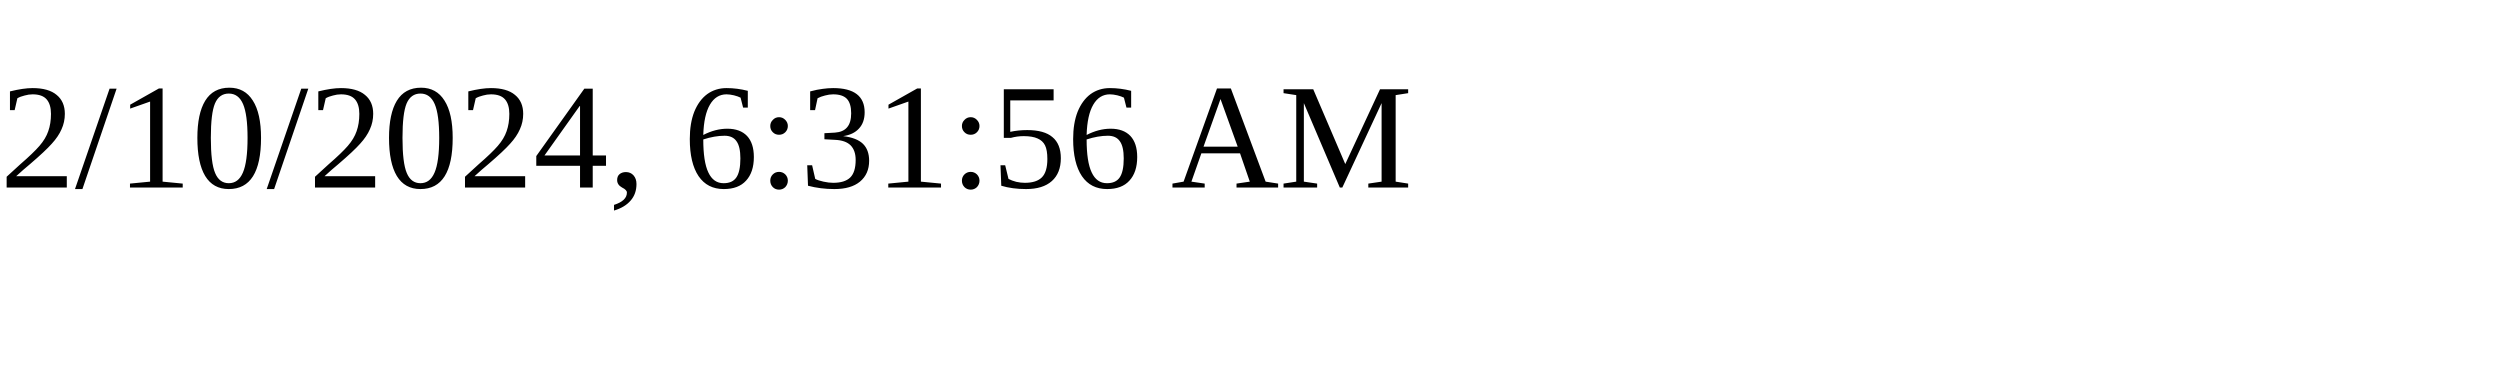
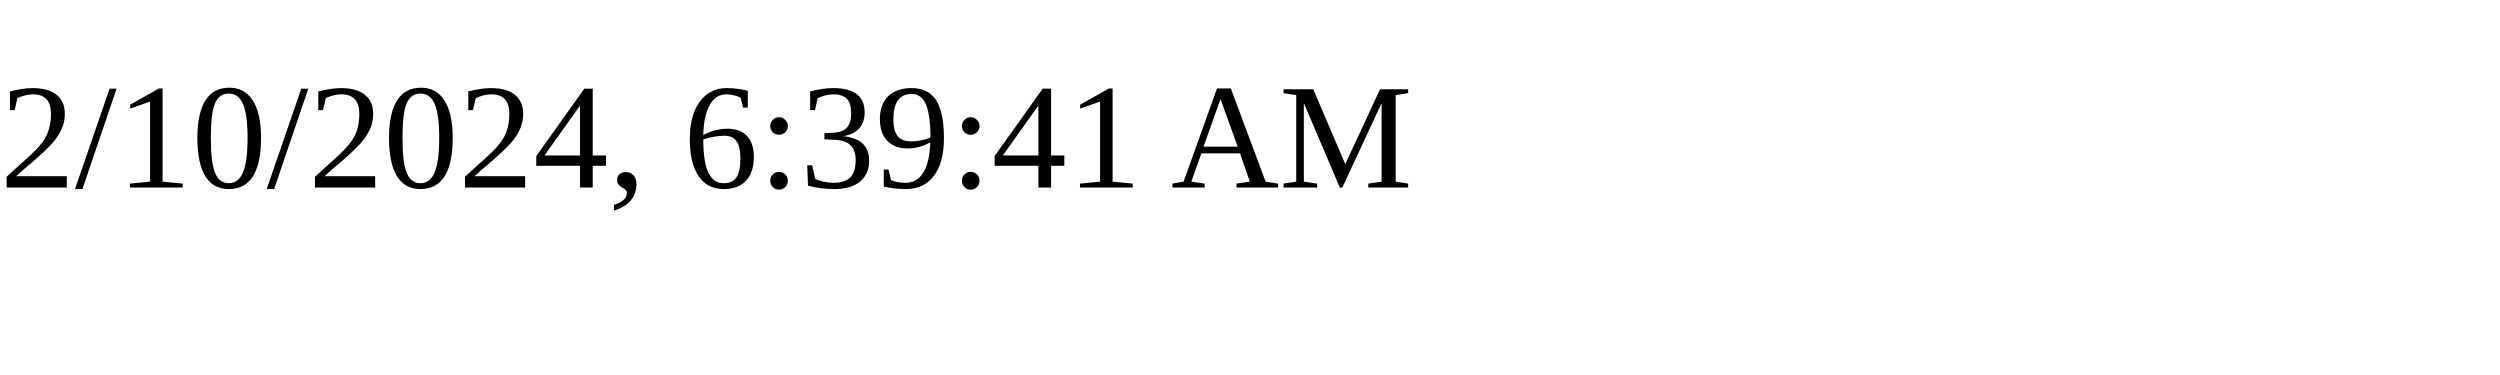
<svg xmlns="http://www.w3.org/2000/svg" height="30" width="200">
-   <text x="0" y="15">2/10/2024, 6:31:56 AM</text>
+   <text x="0" y="15">2/10/2024, 6:39:41 AM</text>
</svg>
